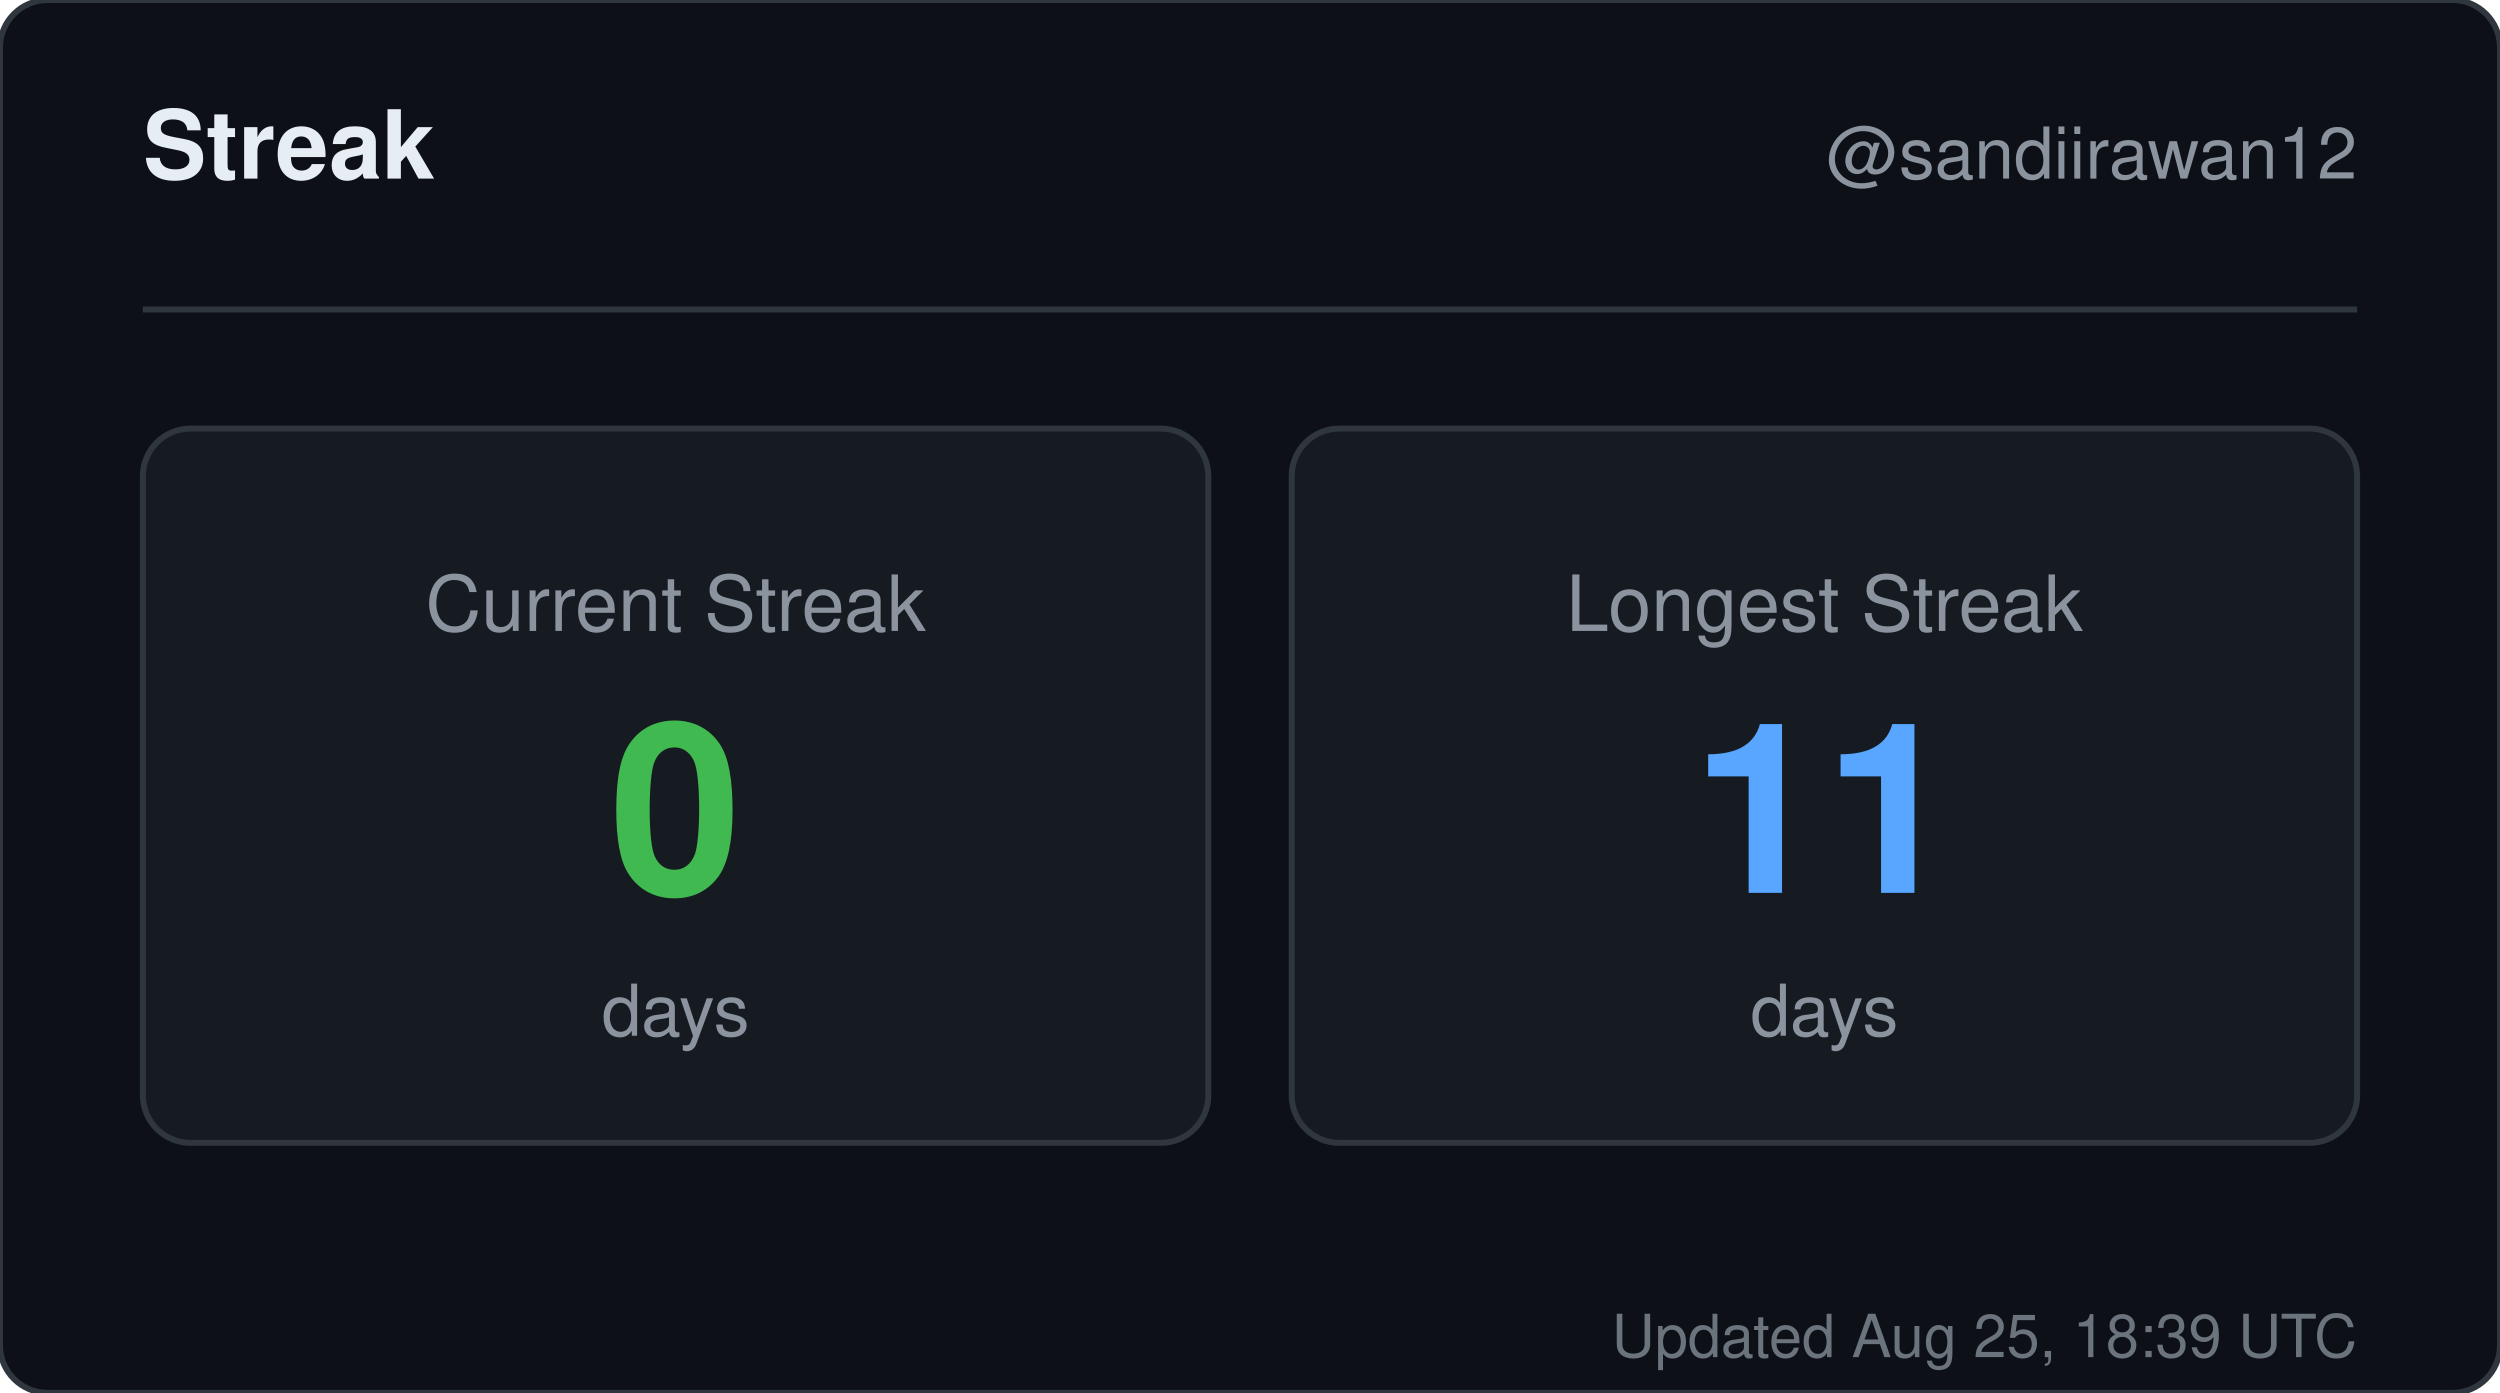
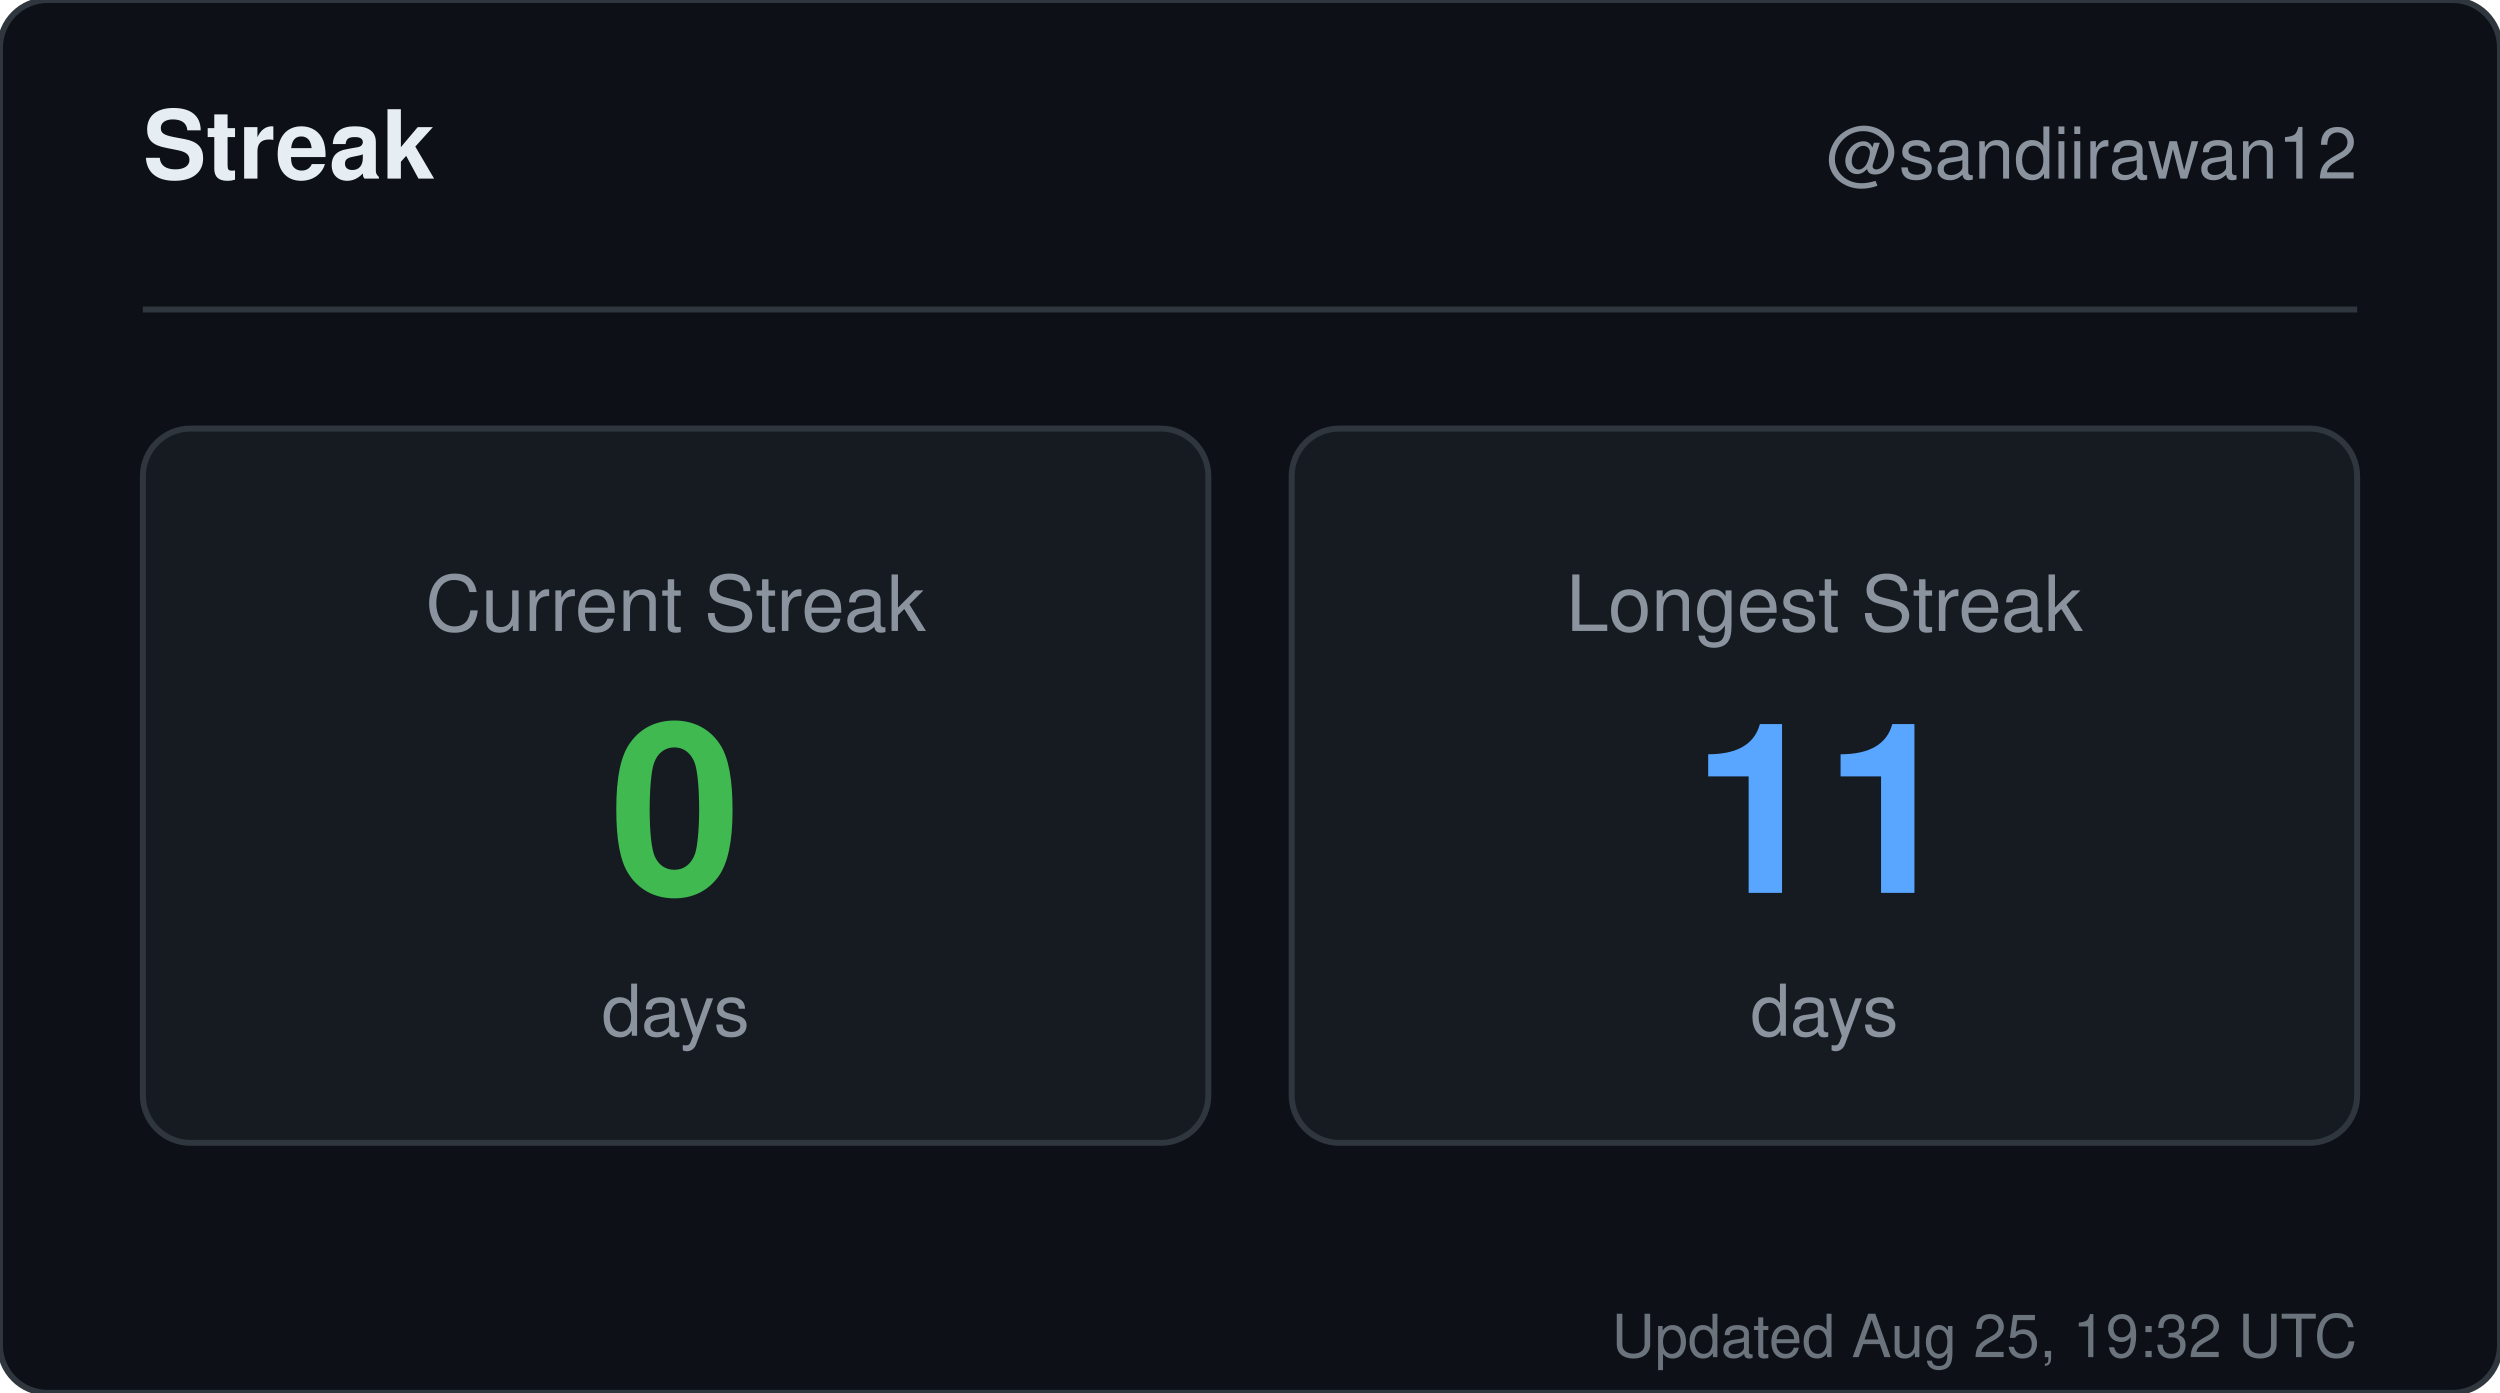
<svg xmlns="http://www.w3.org/2000/svg" width="420" height="234" viewBox="0 0 420 234" role="img" aria-label="Streak for sandiirawan12">
  <rect width="420" height="234" rx="8" fill="#0d1117" stroke="#30363d" />
  <g font-family="-apple-system, BlinkMacSystemFont, Segoe UI, Helvetica, Arial, sans-serif">
    <text x="24" y="30" fill="#e6edf3" font-size="16" font-weight="700">Streak</text>
    <text x="396" y="30" fill="#8b949e" font-size="12" text-anchor="end">@sandiirawan12</text>
    <line x1="24" y1="52" x2="396" y2="52" stroke="#30363d" />
    <rect x="24" y="72" width="179" height="120" rx="8" fill="#161b22" stroke="#30363d" />
    <text x="113.5" y="106" fill="#8b949e" font-size="13" text-anchor="middle">Current Streak</text>
    <text x="113.5" y="150" fill="#3fb950" font-size="40" font-weight="700" text-anchor="middle">0</text>
    <text x="113.5" y="174" fill="#8b949e" font-size="12" text-anchor="middle">days</text>
    <rect x="217" y="72" width="179" height="120" rx="8" fill="#161b22" stroke="#30363d" />
    <text x="306.5" y="106" fill="#8b949e" font-size="13" text-anchor="middle">Longest Streak</text>
    <text x="306.5" y="150" fill="#58a6ff" font-size="40" font-weight="700" text-anchor="middle">11</text>
    <text x="306.5" y="174" fill="#8b949e" font-size="12" text-anchor="middle">days</text>
-     <text x="396" y="228" fill="#8b949e" font-size="10" text-anchor="end" opacity="0.75">Updated Aug 25, 18:39 UTC</text>
+     <text x="396" y="228" fill="#8b949e" font-size="10" text-anchor="end" opacity="0.75">Updated Aug 25, 19:32 UTC</text>
  </g>
</svg>
